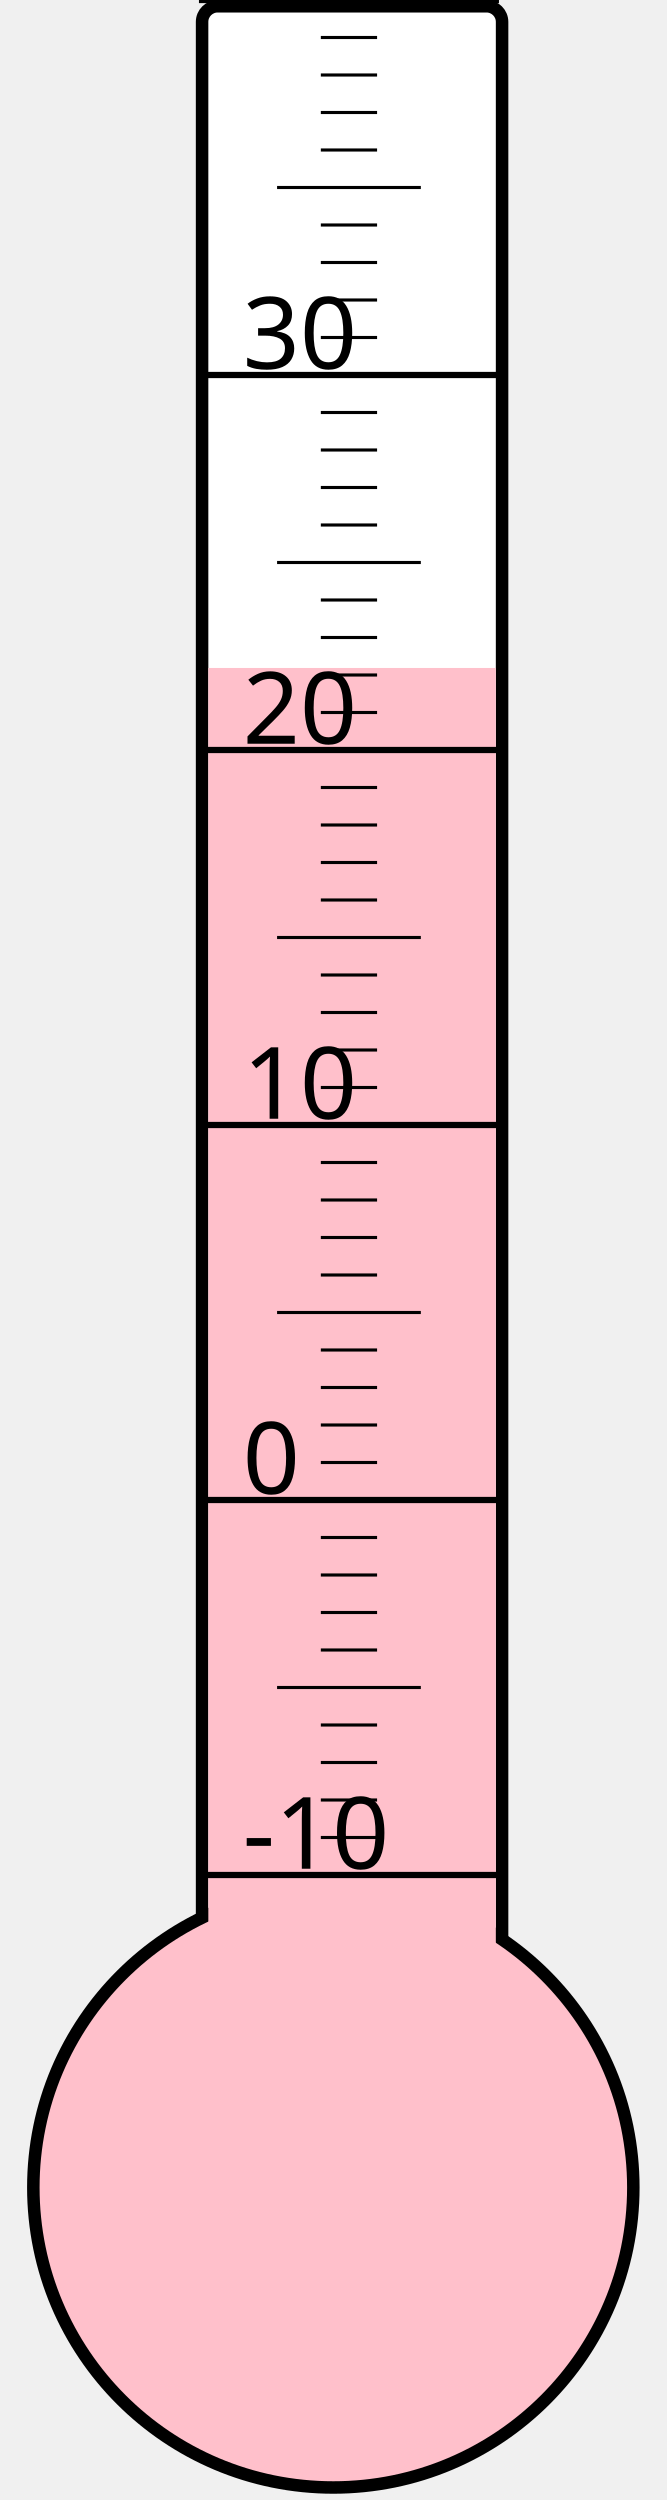
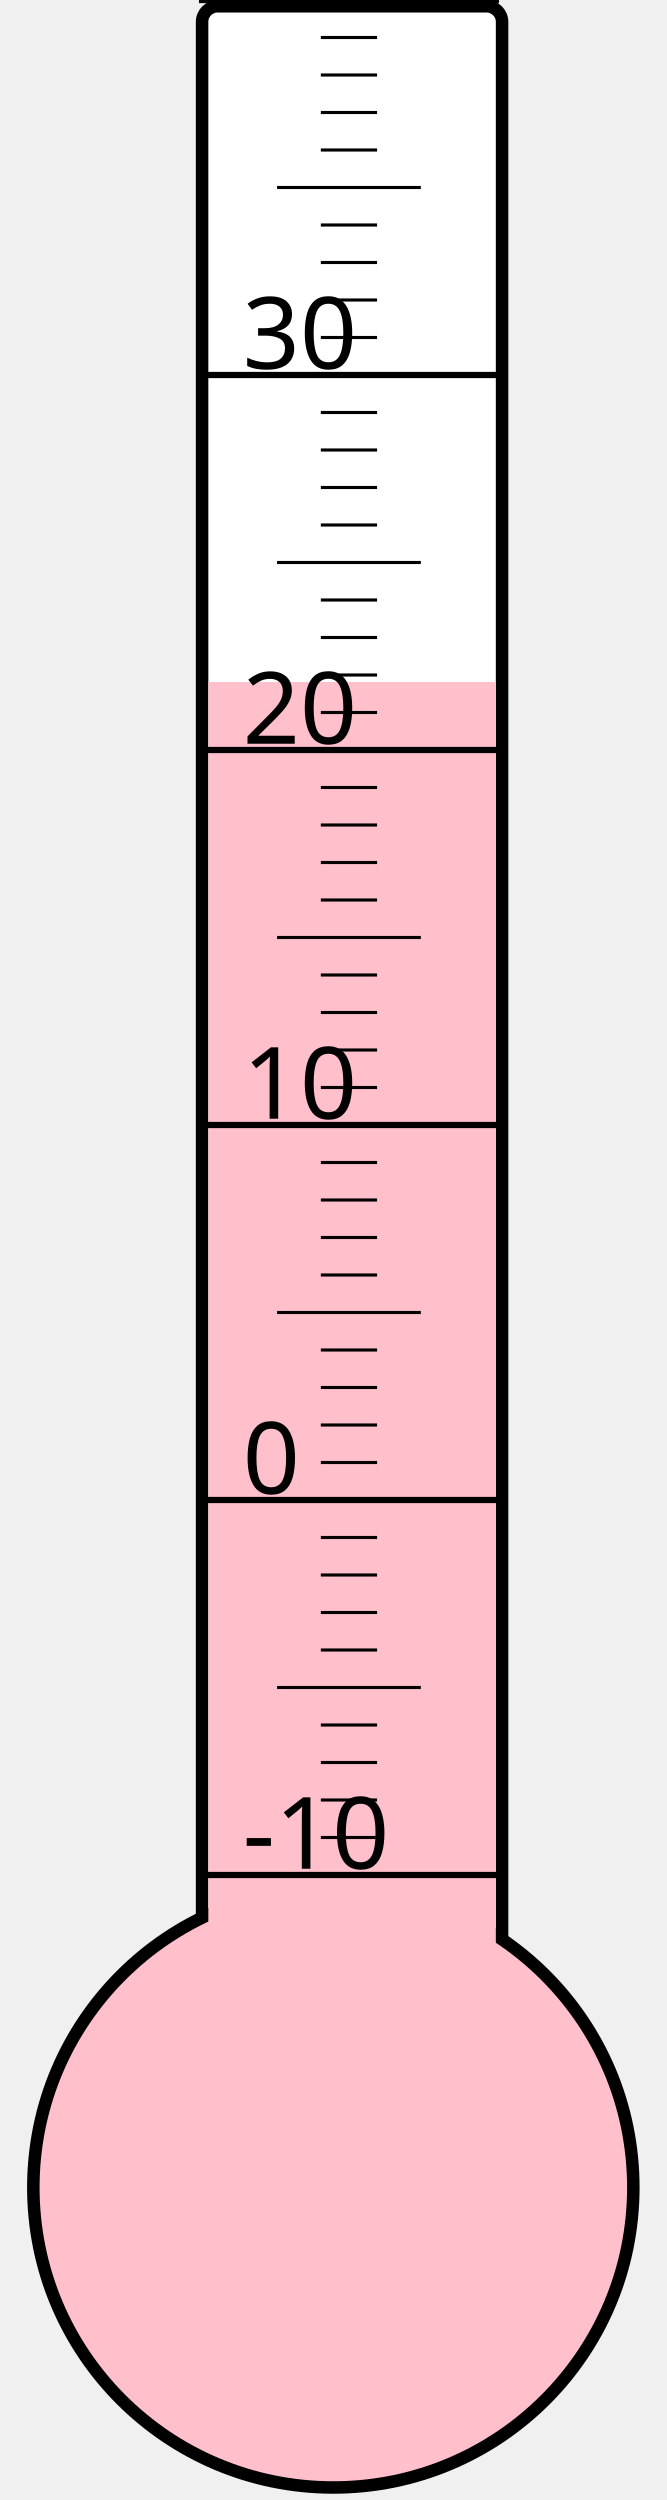
<svg xmlns="http://www.w3.org/2000/svg" width="40px" height="150px" viewBox="0 0 200 800">
  <rect width="200" height="800" x="0" y="0" style="fill: #ffffeb; fill-opacity: 0;" />
  <rect width="96" height="680" x="58" y="2" rx="5" ry="5" style="fill: white; fill-opacity: 1; stroke: black; stroke-width: 4;" />
  <circle cx="100" cy="700" r="96" style="fill: pink; stroke: black; stroke-width: 4;" />
-   <rect width="92" height="486.25" x="60" y="213.75" style="fill: pink; fill-opacity: 1; stroke-width: 0;" />
+   <rect width="92" height="481.75" x="60" y="218.25" style="fill: pink; fill-opacity: 1; stroke-width: 0;" />
  <text x="71" y="598" style="font-family: sans-serif; font-size: 24pt;">-10</text>
  <text x="71" y="478" style="font-family: sans-serif; font-size: 24pt;">0</text>
  <text x="71" y="358" style="font-family: sans-serif; font-size: 24pt;">10</text>
  <text x="71" y="238" style="font-family: sans-serif; font-size: 24pt;">20</text>
  <text x="71" y="118" style="font-family: sans-serif; font-size: 24pt;">30</text>
  <g style="stroke: black;">
    <line x1="57" y1="600" x2="153" y2="600" style="stroke-width: 2;" />
    <line x1="96" y1="588" x2="114" y2="588" style="stroke-width: 1;" />
    <line x1="96" y1="576" x2="114" y2="576" style="stroke-width: 1;" />
    <line x1="96" y1="564" x2="114" y2="564" style="stroke-width: 1;" />
    <line x1="96" y1="552" x2="114" y2="552" style="stroke-width: 1;" />
    <line x1="82" y1="540" x2="128" y2="540" style="stroke-width: 1;" />
    <line x1="96" y1="528" x2="114" y2="528" style="stroke-width: 1;" />
    <line x1="96" y1="516" x2="114" y2="516" style="stroke-width: 1;" />
    <line x1="96" y1="504" x2="114" y2="504" style="stroke-width: 1;" />
    <line x1="96" y1="492" x2="114" y2="492" style="stroke-width: 1;" />
    <line x1="57" y1="480" x2="153" y2="480" style="stroke-width: 2;" />
    <line x1="96" y1="468" x2="114" y2="468" style="stroke-width: 1;" />
    <line x1="96" y1="456" x2="114" y2="456" style="stroke-width: 1;" />
    <line x1="96" y1="444" x2="114" y2="444" style="stroke-width: 1;" />
    <line x1="96" y1="432" x2="114" y2="432" style="stroke-width: 1;" />
    <line x1="82" y1="420" x2="128" y2="420" style="stroke-width: 1;" />
    <line x1="96" y1="408" x2="114" y2="408" style="stroke-width: 1;" />
    <line x1="96" y1="396" x2="114" y2="396" style="stroke-width: 1;" />
    <line x1="96" y1="384" x2="114" y2="384" style="stroke-width: 1;" />
    <line x1="96" y1="372" x2="114" y2="372" style="stroke-width: 1;" />
    <line x1="57" y1="360" x2="153" y2="360" style="stroke-width: 2;" />
    <line x1="96" y1="348" x2="114" y2="348" style="stroke-width: 1;" />
    <line x1="96" y1="336" x2="114" y2="336" style="stroke-width: 1;" />
    <line x1="96" y1="324" x2="114" y2="324" style="stroke-width: 1;" />
    <line x1="96" y1="312" x2="114" y2="312" style="stroke-width: 1;" />
    <line x1="82" y1="300" x2="128" y2="300" style="stroke-width: 1;" />
    <line x1="96" y1="288" x2="114" y2="288" style="stroke-width: 1;" />
    <line x1="96" y1="276" x2="114" y2="276" style="stroke-width: 1;" />
    <line x1="96" y1="264" x2="114" y2="264" style="stroke-width: 1;" />
    <line x1="96" y1="252" x2="114" y2="252" style="stroke-width: 1;" />
    <line x1="57" y1="240" x2="153" y2="240" style="stroke-width: 2;" />
    <line x1="96" y1="228" x2="114" y2="228" style="stroke-width: 1;" />
    <line x1="96" y1="216" x2="114" y2="216" style="stroke-width: 1;" />
    <line x1="96" y1="204" x2="114" y2="204" style="stroke-width: 1;" />
    <line x1="96" y1="192" x2="114" y2="192" style="stroke-width: 1;" />
    <line x1="82" y1="180" x2="128" y2="180" style="stroke-width: 1;" />
    <line x1="96" y1="168" x2="114" y2="168" style="stroke-width: 1;" />
    <line x1="96" y1="156" x2="114" y2="156" style="stroke-width: 1;" />
    <line x1="96" y1="144" x2="114" y2="144" style="stroke-width: 1;" />
    <line x1="96" y1="132" x2="114" y2="132" style="stroke-width: 1;" />
    <line x1="57" y1="120" x2="153" y2="120" style="stroke-width: 2;" />
    <line x1="96" y1="108" x2="114" y2="108" style="stroke-width: 1;" />
    <line x1="96" y1="96" x2="114" y2="96" style="stroke-width: 1;" />
    <line x1="96" y1="84" x2="114" y2="84" style="stroke-width: 1;" />
    <line x1="96" y1="72" x2="114" y2="72" style="stroke-width: 1;" />
    <line x1="82" y1="60" x2="128" y2="60" style="stroke-width: 1;" />
    <line x1="96" y1="48" x2="114" y2="48" style="stroke-width: 1;" />
    <line x1="96" y1="36" x2="114" y2="36" style="stroke-width: 1;" />
    <line x1="96" y1="24" x2="114" y2="24" style="stroke-width: 1;" />
    <line x1="96" y1="12" x2="114" y2="12" style="stroke-width: 1;" />
    <line x1="57" y1="0" x2="153" y2="0" style="stroke-width: 2;" />
  </g>
</svg>
